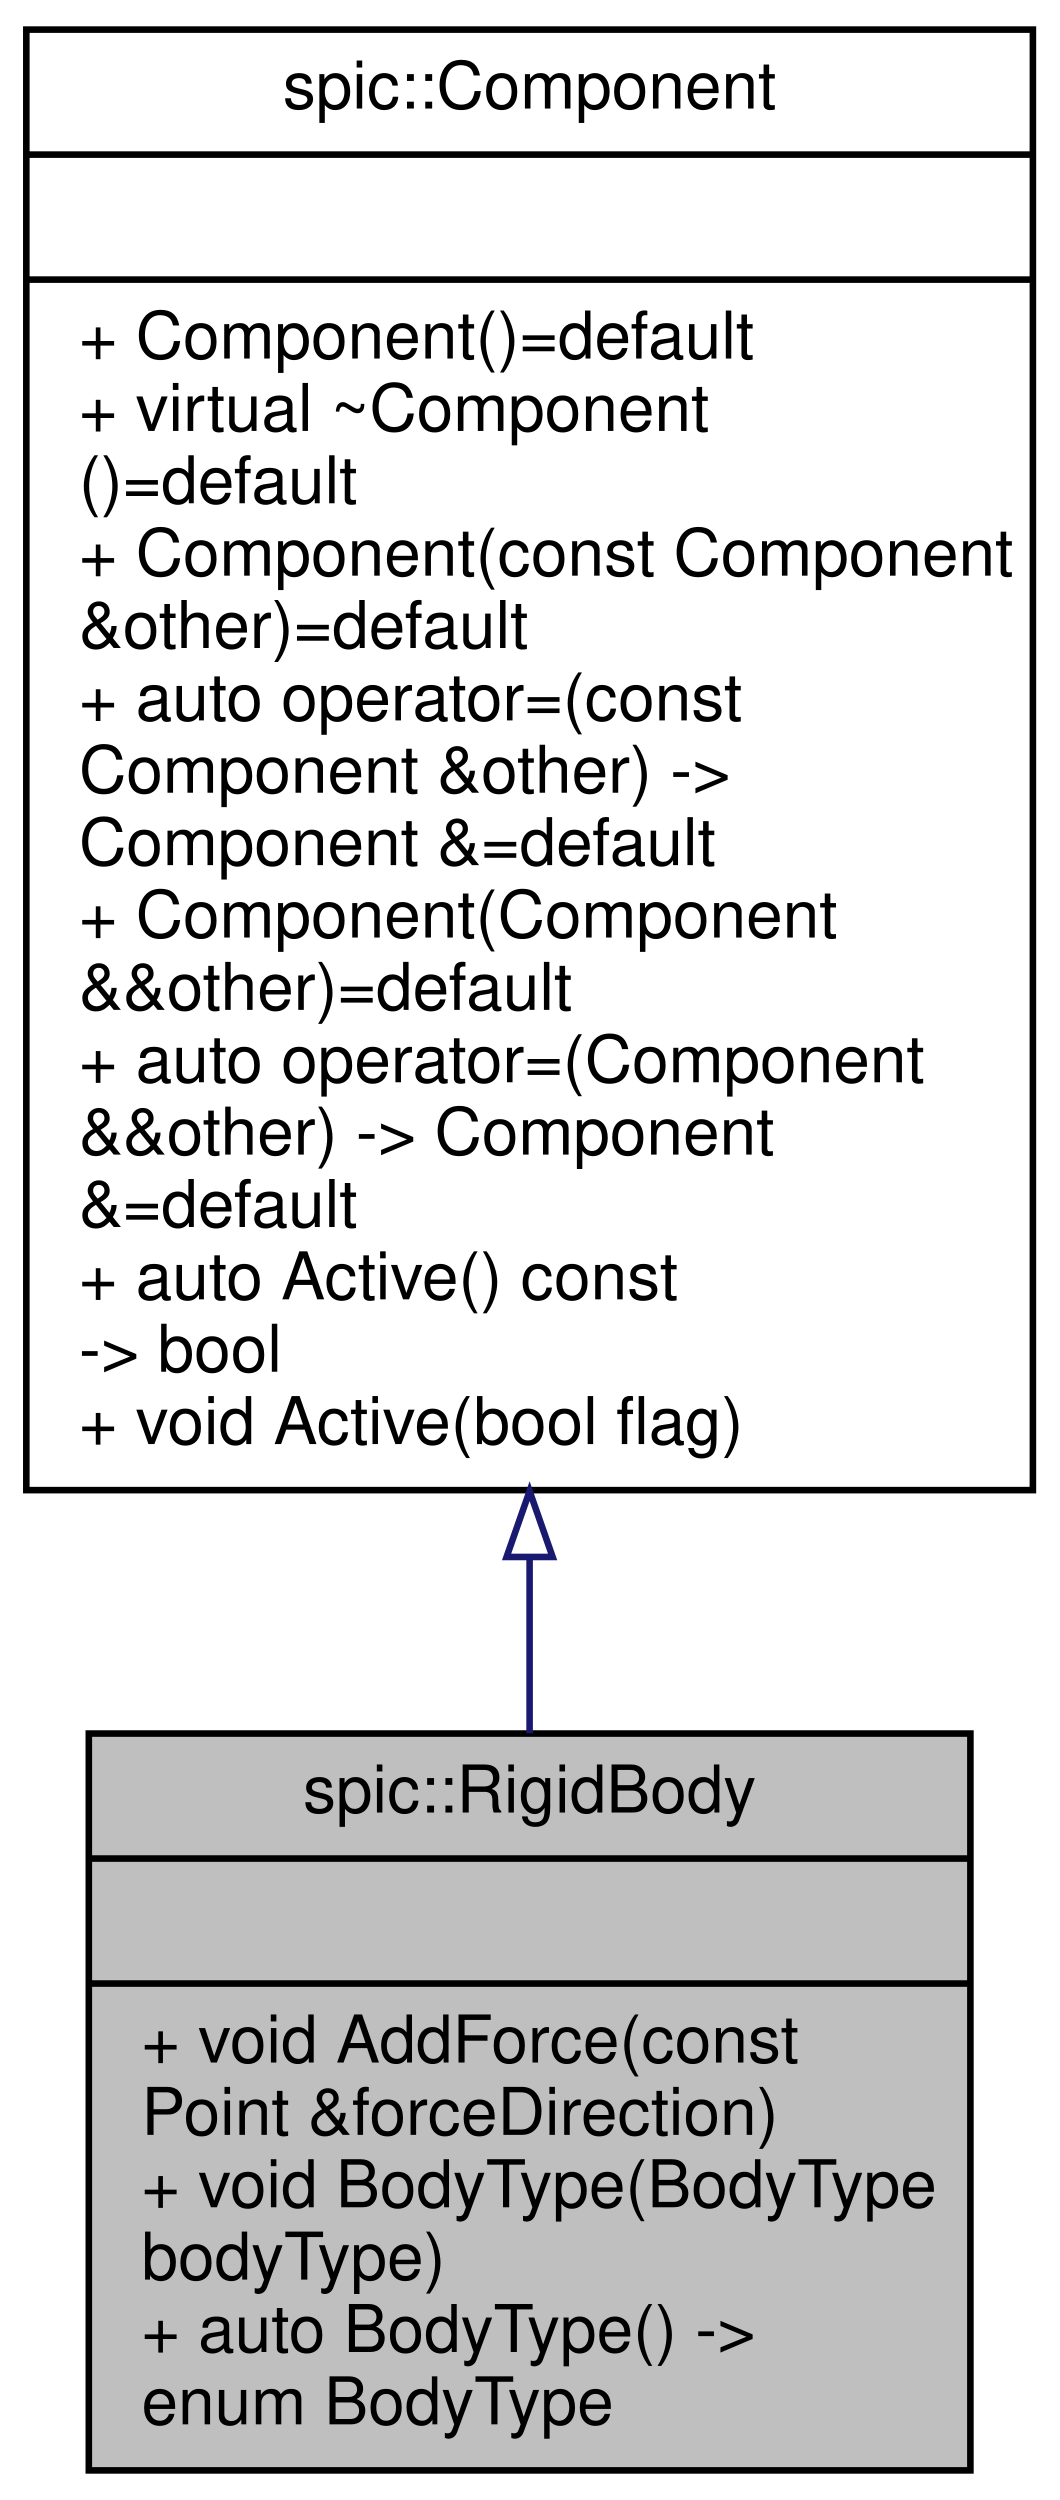
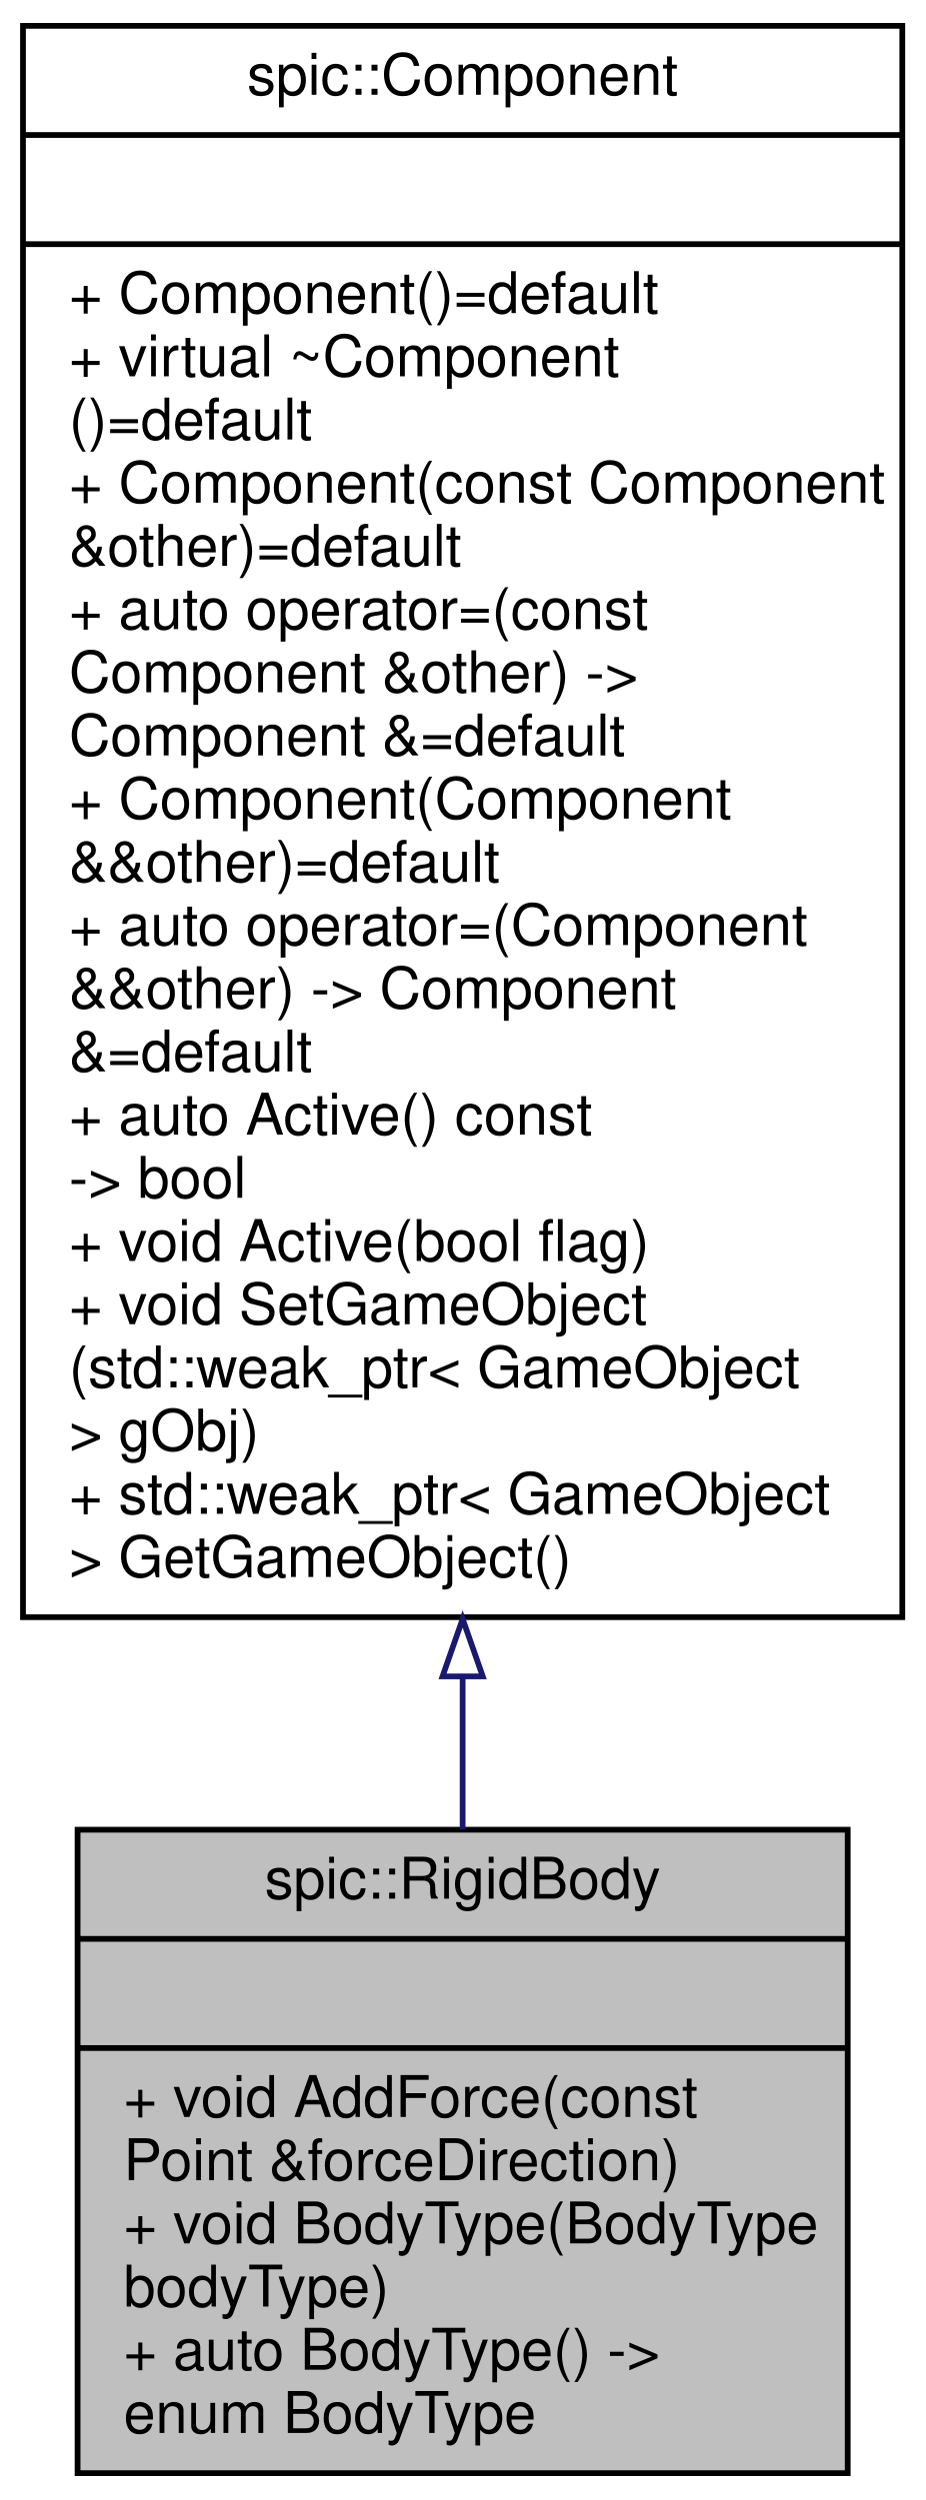
- <svg xmlns="http://www.w3.org/2000/svg" xmlns:xlink="http://www.w3.org/1999/xlink" width="161pt" height="380pt" viewBox="0.00 0.00 161.00 380.00">
-   <g id="graph0" class="graph" transform="scale(1 1) rotate(0) translate(4 376)">
+ <svg xmlns="http://www.w3.org/2000/svg" xmlns:xlink="http://www.w3.org/1999/xlink" width="161pt" height="435pt" viewBox="0.00 0.00 161.00 435.00">
+   <g id="graph0" class="graph" transform="scale(1 1) rotate(0) translate(4 431)">
    <g id="node1" class="node">
      <g id="a_node1">
        <a xlink:title="A component representing a rigid body.">
          <polygon fill="#bfbfbf" stroke="black" points="9.5,-0.5 9.5,-112.5 143.5,-112.5 143.5,-0.5 9.5,-0.5" />
          <text text-anchor="middle" x="76.5" y="-100.5" font-family="Helvetica,sans-Serif" font-size="10.00">spic::RigidBody</text>
          <polyline fill="none" stroke="black" points="9.5,-93.5 143.5,-93.5 " />
          <text text-anchor="middle" x="76.5" y="-81.5" font-family="Helvetica,sans-Serif" font-size="10.00"> </text>
          <polyline fill="none" stroke="black" points="9.5,-74.5 143.5,-74.5 " />
          <text text-anchor="start" x="17.5" y="-62.5" font-family="Helvetica,sans-Serif" font-size="10.00">+ void AddForce(const</text>
          <text text-anchor="start" x="17.5" y="-51.5" font-family="Helvetica,sans-Serif" font-size="10.00"> Point &amp;forceDirection)</text>
          <text text-anchor="start" x="17.5" y="-40.5" font-family="Helvetica,sans-Serif" font-size="10.00">+ void BodyType(BodyType</text>
          <text text-anchor="start" x="17.5" y="-29.5" font-family="Helvetica,sans-Serif" font-size="10.00"> bodyType)</text>
          <text text-anchor="start" x="17.5" y="-18.5" font-family="Helvetica,sans-Serif" font-size="10.00">+ auto BodyType() -&gt;</text>
          <text text-anchor="start" x="17.5" y="-7.5" font-family="Helvetica,sans-Serif" font-size="10.00"> enum BodyType</text>
        </a>
      </g>
    </g>
    <g id="node2" class="node">
      <g id="a_node2">
        <a xlink:href="classspic_1_1Component.html" target="_top" xlink:title="Base class for all components.">
-           <polygon fill="none" stroke="black" points="0,-149.5 0,-371.5 153,-371.5 153,-149.5 0,-149.5" />
-           <text text-anchor="middle" x="76.5" y="-359.5" font-family="Helvetica,sans-Serif" font-size="10.00">spic::Component</text>
-           <polyline fill="none" stroke="black" points="0,-352.5 153,-352.5 " />
-           <text text-anchor="middle" x="76.5" y="-340.5" font-family="Helvetica,sans-Serif" font-size="10.00"> </text>
-           <polyline fill="none" stroke="black" points="0,-333.5 153,-333.5 " />
-           <text text-anchor="start" x="8" y="-321.5" font-family="Helvetica,sans-Serif" font-size="10.00">+ Component()=default</text>
-           <text text-anchor="start" x="8" y="-310.5" font-family="Helvetica,sans-Serif" font-size="10.00">+ virtual ~Component</text>
-           <text text-anchor="start" x="8" y="-299.5" font-family="Helvetica,sans-Serif" font-size="10.00">()=default</text>
-           <text text-anchor="start" x="8" y="-288.5" font-family="Helvetica,sans-Serif" font-size="10.00">+ Component(const Component</text>
-           <text text-anchor="start" x="8" y="-277.5" font-family="Helvetica,sans-Serif" font-size="10.00"> &amp;other)=default</text>
-           <text text-anchor="start" x="8" y="-266.5" font-family="Helvetica,sans-Serif" font-size="10.00">+ auto operator=(const</text>
-           <text text-anchor="start" x="8" y="-255.5" font-family="Helvetica,sans-Serif" font-size="10.00"> Component &amp;other) -&gt;</text>
-           <text text-anchor="start" x="8" y="-244.5" font-family="Helvetica,sans-Serif" font-size="10.00"> Component &amp;=default</text>
-           <text text-anchor="start" x="8" y="-233.5" font-family="Helvetica,sans-Serif" font-size="10.00">+ Component(Component</text>
-           <text text-anchor="start" x="8" y="-222.5" font-family="Helvetica,sans-Serif" font-size="10.00"> &amp;&amp;other)=default</text>
-           <text text-anchor="start" x="8" y="-211.5" font-family="Helvetica,sans-Serif" font-size="10.00">+ auto operator=(Component</text>
-           <text text-anchor="start" x="8" y="-200.5" font-family="Helvetica,sans-Serif" font-size="10.00"> &amp;&amp;other) -&gt; Component</text>
-           <text text-anchor="start" x="8" y="-189.5" font-family="Helvetica,sans-Serif" font-size="10.00"> &amp;=default</text>
-           <text text-anchor="start" x="8" y="-178.5" font-family="Helvetica,sans-Serif" font-size="10.00">+ auto Active() const</text>
-           <text text-anchor="start" x="8" y="-167.5" font-family="Helvetica,sans-Serif" font-size="10.00"> -&gt; bool</text>
-           <text text-anchor="start" x="8" y="-156.5" font-family="Helvetica,sans-Serif" font-size="10.00">+ void Active(bool flag)</text>
+           <polygon fill="none" stroke="black" points="0,-149.5 0,-426.5 153,-426.5 153,-149.5 0,-149.5" />
+           <text text-anchor="middle" x="76.5" y="-414.5" font-family="Helvetica,sans-Serif" font-size="10.00">spic::Component</text>
+           <polyline fill="none" stroke="black" points="0,-407.5 153,-407.5 " />
+           <text text-anchor="middle" x="76.5" y="-395.5" font-family="Helvetica,sans-Serif" font-size="10.00"> </text>
+           <polyline fill="none" stroke="black" points="0,-388.5 153,-388.5 " />
+           <text text-anchor="start" x="8" y="-376.5" font-family="Helvetica,sans-Serif" font-size="10.00">+ Component()=default</text>
+           <text text-anchor="start" x="8" y="-365.5" font-family="Helvetica,sans-Serif" font-size="10.00">+ virtual ~Component</text>
+           <text text-anchor="start" x="8" y="-354.5" font-family="Helvetica,sans-Serif" font-size="10.00">()=default</text>
+           <text text-anchor="start" x="8" y="-343.5" font-family="Helvetica,sans-Serif" font-size="10.00">+ Component(const Component</text>
+           <text text-anchor="start" x="8" y="-332.5" font-family="Helvetica,sans-Serif" font-size="10.00"> &amp;other)=default</text>
+           <text text-anchor="start" x="8" y="-321.5" font-family="Helvetica,sans-Serif" font-size="10.00">+ auto operator=(const</text>
+           <text text-anchor="start" x="8" y="-310.5" font-family="Helvetica,sans-Serif" font-size="10.00"> Component &amp;other) -&gt;</text>
+           <text text-anchor="start" x="8" y="-299.5" font-family="Helvetica,sans-Serif" font-size="10.00"> Component &amp;=default</text>
+           <text text-anchor="start" x="8" y="-288.5" font-family="Helvetica,sans-Serif" font-size="10.00">+ Component(Component</text>
+           <text text-anchor="start" x="8" y="-277.5" font-family="Helvetica,sans-Serif" font-size="10.00"> &amp;&amp;other)=default</text>
+           <text text-anchor="start" x="8" y="-266.5" font-family="Helvetica,sans-Serif" font-size="10.00">+ auto operator=(Component</text>
+           <text text-anchor="start" x="8" y="-255.5" font-family="Helvetica,sans-Serif" font-size="10.00"> &amp;&amp;other) -&gt; Component</text>
+           <text text-anchor="start" x="8" y="-244.5" font-family="Helvetica,sans-Serif" font-size="10.00"> &amp;=default</text>
+           <text text-anchor="start" x="8" y="-233.5" font-family="Helvetica,sans-Serif" font-size="10.00">+ auto Active() const</text>
+           <text text-anchor="start" x="8" y="-222.5" font-family="Helvetica,sans-Serif" font-size="10.00"> -&gt; bool</text>
+           <text text-anchor="start" x="8" y="-211.5" font-family="Helvetica,sans-Serif" font-size="10.00">+ void Active(bool flag)</text>
+           <text text-anchor="start" x="8" y="-200.5" font-family="Helvetica,sans-Serif" font-size="10.00">+ void SetGameObject</text>
+           <text text-anchor="start" x="8" y="-189.5" font-family="Helvetica,sans-Serif" font-size="10.00">(std::weak_ptr&lt; GameObject</text>
+           <text text-anchor="start" x="8" y="-178.5" font-family="Helvetica,sans-Serif" font-size="10.00"> &gt; gObj)</text>
+           <text text-anchor="start" x="8" y="-167.5" font-family="Helvetica,sans-Serif" font-size="10.00">+ std::weak_ptr&lt; GameObject</text>
+           <text text-anchor="start" x="8" y="-156.5" font-family="Helvetica,sans-Serif" font-size="10.00"> &gt; GetGameObject()</text>
        </a>
      </g>
    </g>
    <g id="edge1" class="edge">
-       <path fill="none" stroke="midnightblue" d="M76.5,-139.24C76.5,-130.01 76.5,-120.99 76.5,-112.53" />
-       <polygon fill="none" stroke="midnightblue" points="73,-139.34 76.5,-149.34 80,-139.34 73,-139.34" />
+       <path fill="none" stroke="midnightblue" d="M76.5,-139.05C76.5,-129.81 76.5,-120.87 76.5,-112.53" />
+       <polygon fill="none" stroke="midnightblue" points="73,-139.19 76.5,-149.19 80,-139.19 73,-139.19" />
    </g>
  </g>
</svg>
